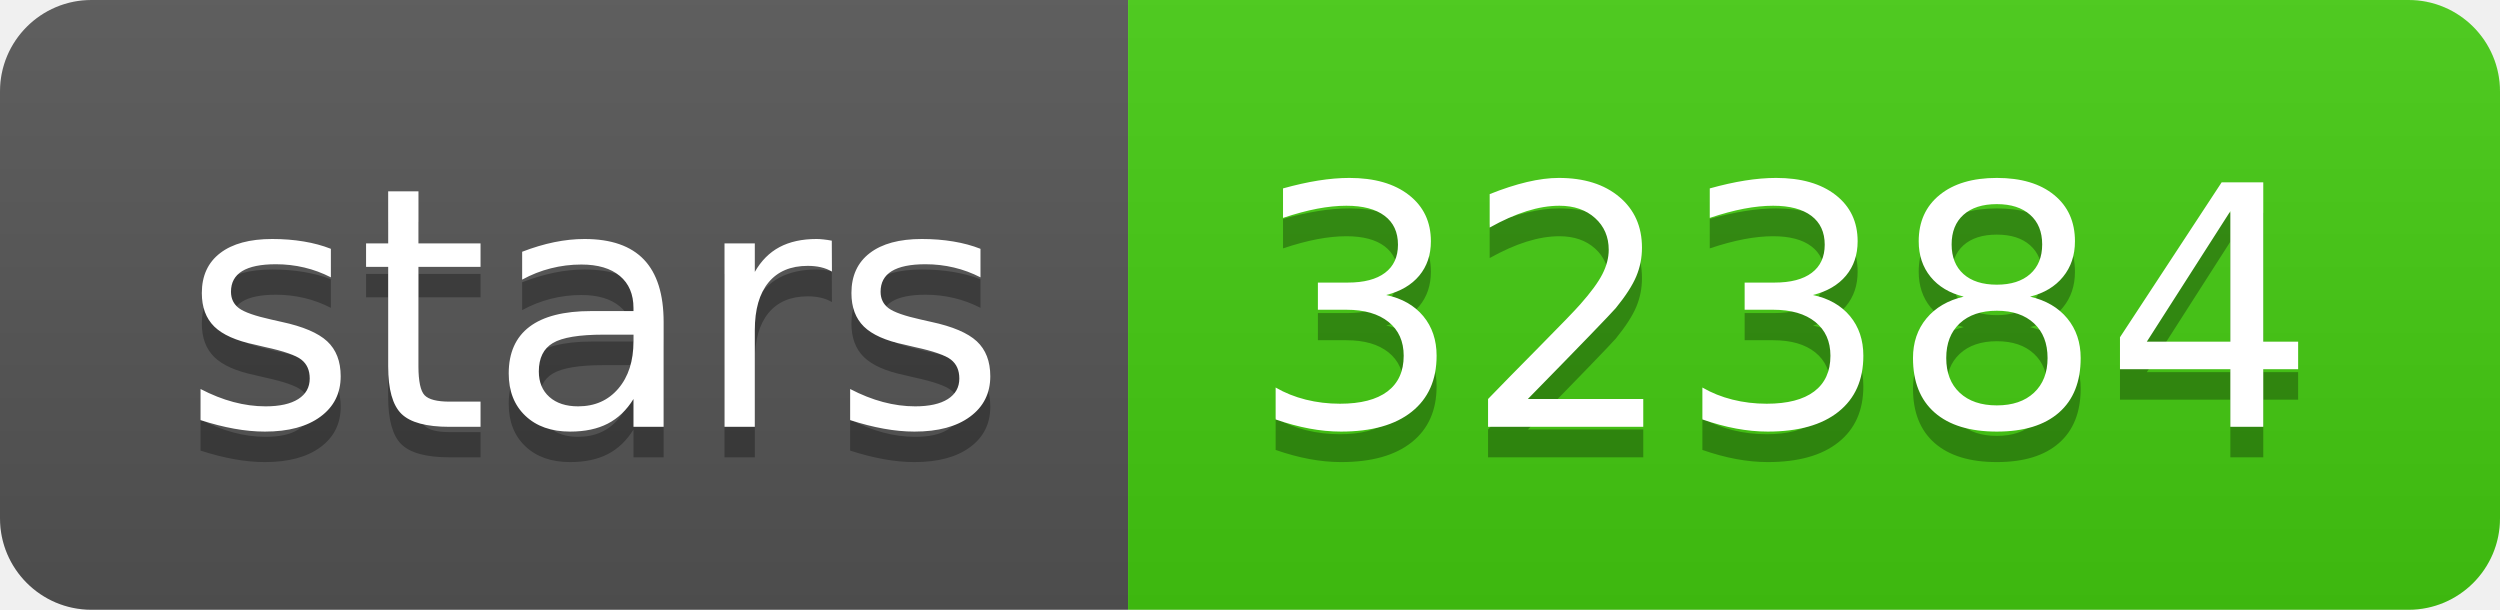
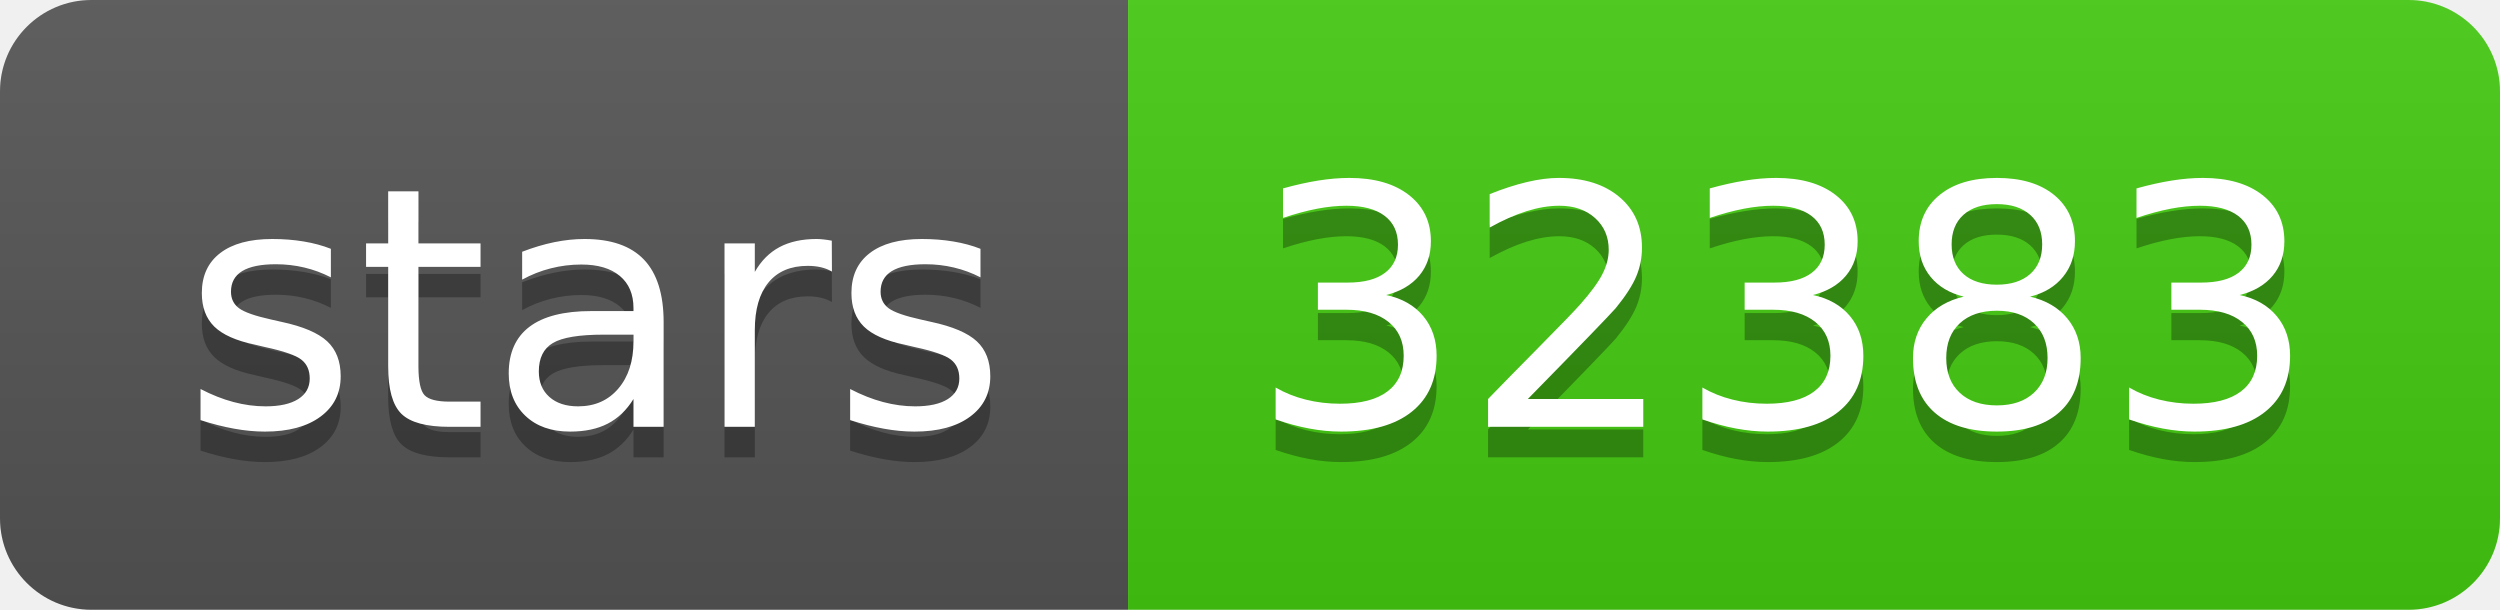
- <svg xmlns="http://www.w3.org/2000/svg" width="82" height="20" role="img" aria-label="stars: 32384">
+ <svg xmlns="http://www.w3.org/2000/svg" width="82" height="20" role="img" aria-label="stars: 32383">
  <linearGradient id="s" x2="0" y2="100%">
    <stop offset="0" stop-color="#bbb" stop-opacity=".1" />
    <stop offset="1" stop-opacity=".1" />
  </linearGradient>
  <clipPath id="r">
    <rect width="82" height="20" rx="3" fill="#fff" />
  </clipPath>
  <g clip-path="url(#r)">
    <rect width="37" height="20" fill="#555" />
    <rect x="37" width="45" height="20" fill="#4c1" />
    <rect width="82" height="20" fill="url(#s)" />
  </g>
  <g fill="#fff" text-anchor="middle" font-family="Verdana,Geneva,DejaVu Sans,sans-serif" text-rendering="geometricPrecision" font-size="110">
    <text aria-hidden="true" x="195" y="150" fill="#010101" fill-opacity=".3" transform="scale(.1)" textLength="270">stars</text>
    <text x="195" y="140" transform="scale(.1)" fill="#fff" textLength="270">stars</text>
-     <text aria-hidden="true" x="585" y="150" fill="#010101" fill-opacity=".3" transform="scale(.1)" textLength="350">32384</text>
-     <text x="585" y="140" transform="scale(.1)" fill="#fff" textLength="350">32384</text>
+     <text aria-hidden="true" x="585" y="150" fill="#010101" fill-opacity=".3" transform="scale(.1)" textLength="350">32383</text>
+     <text x="585" y="140" transform="scale(.1)" fill="#fff" textLength="350">32383</text>
  </g>
</svg>
